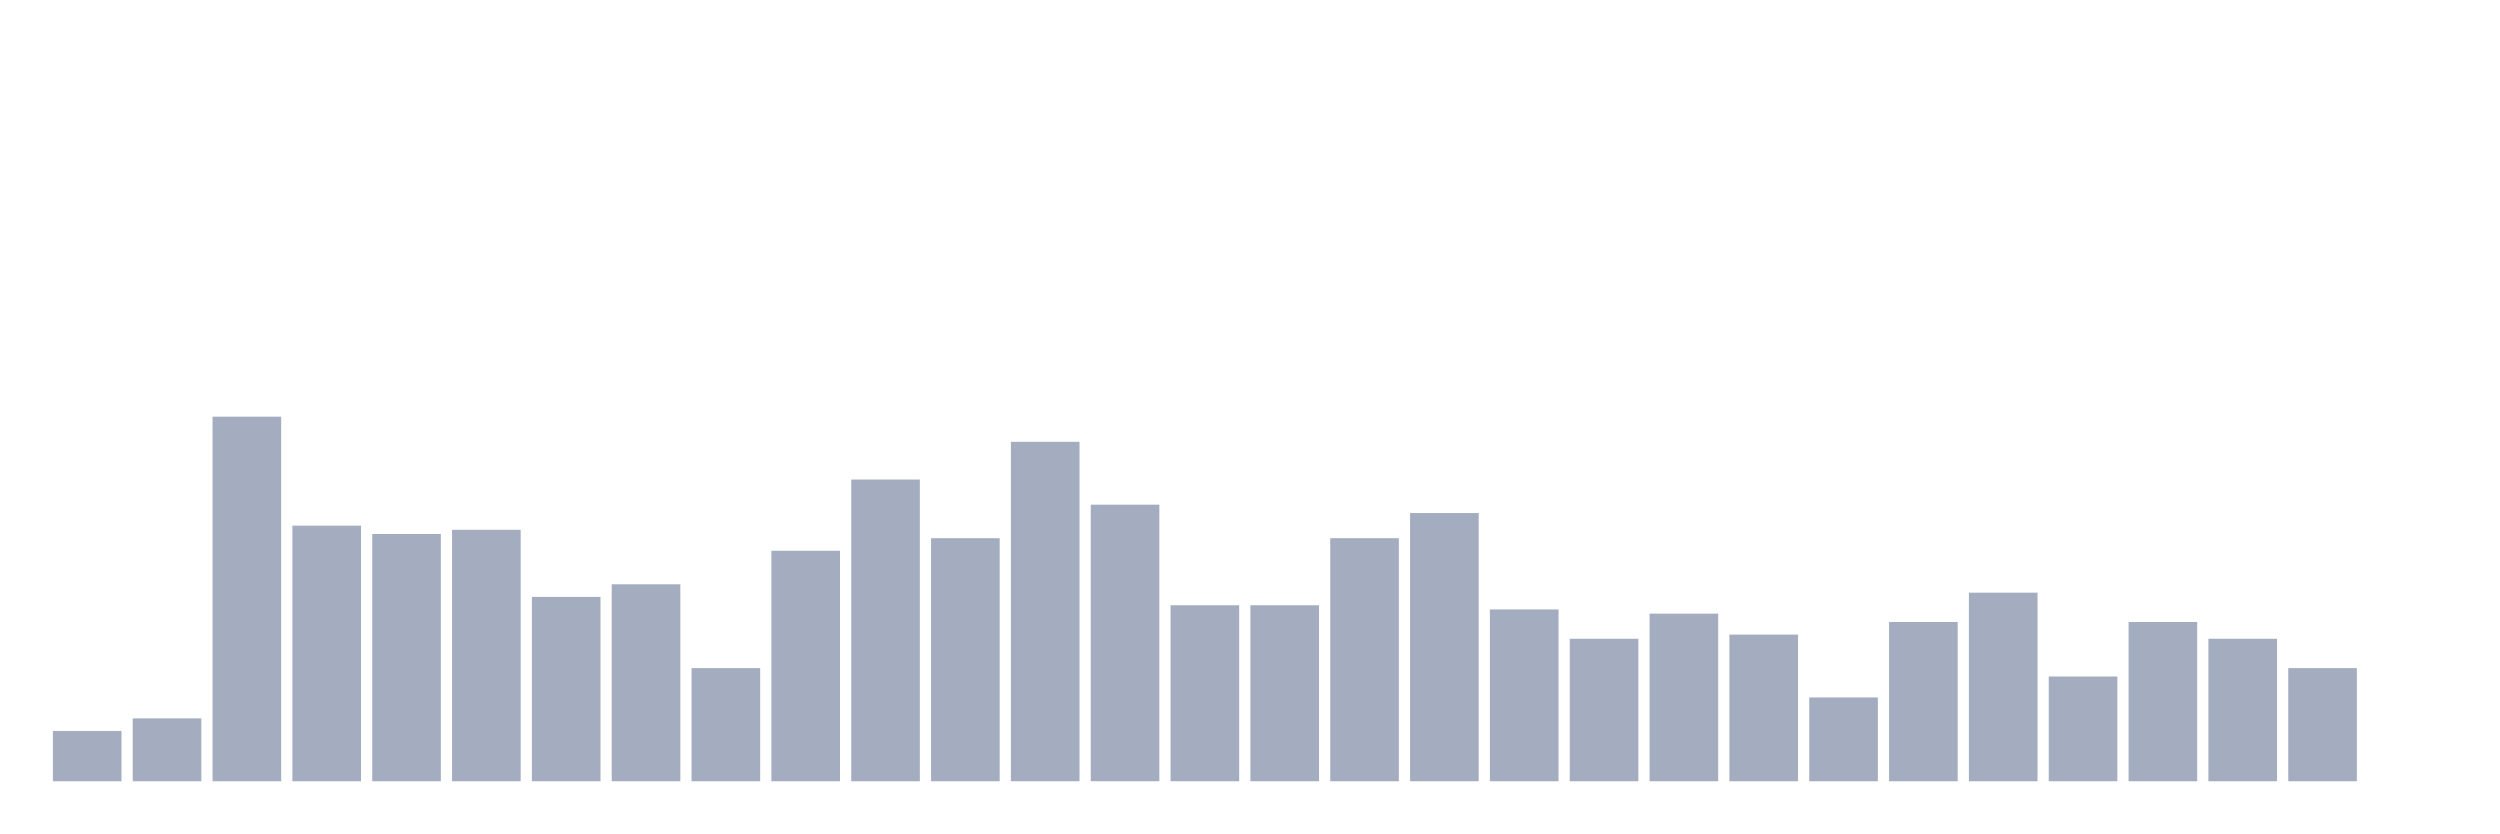
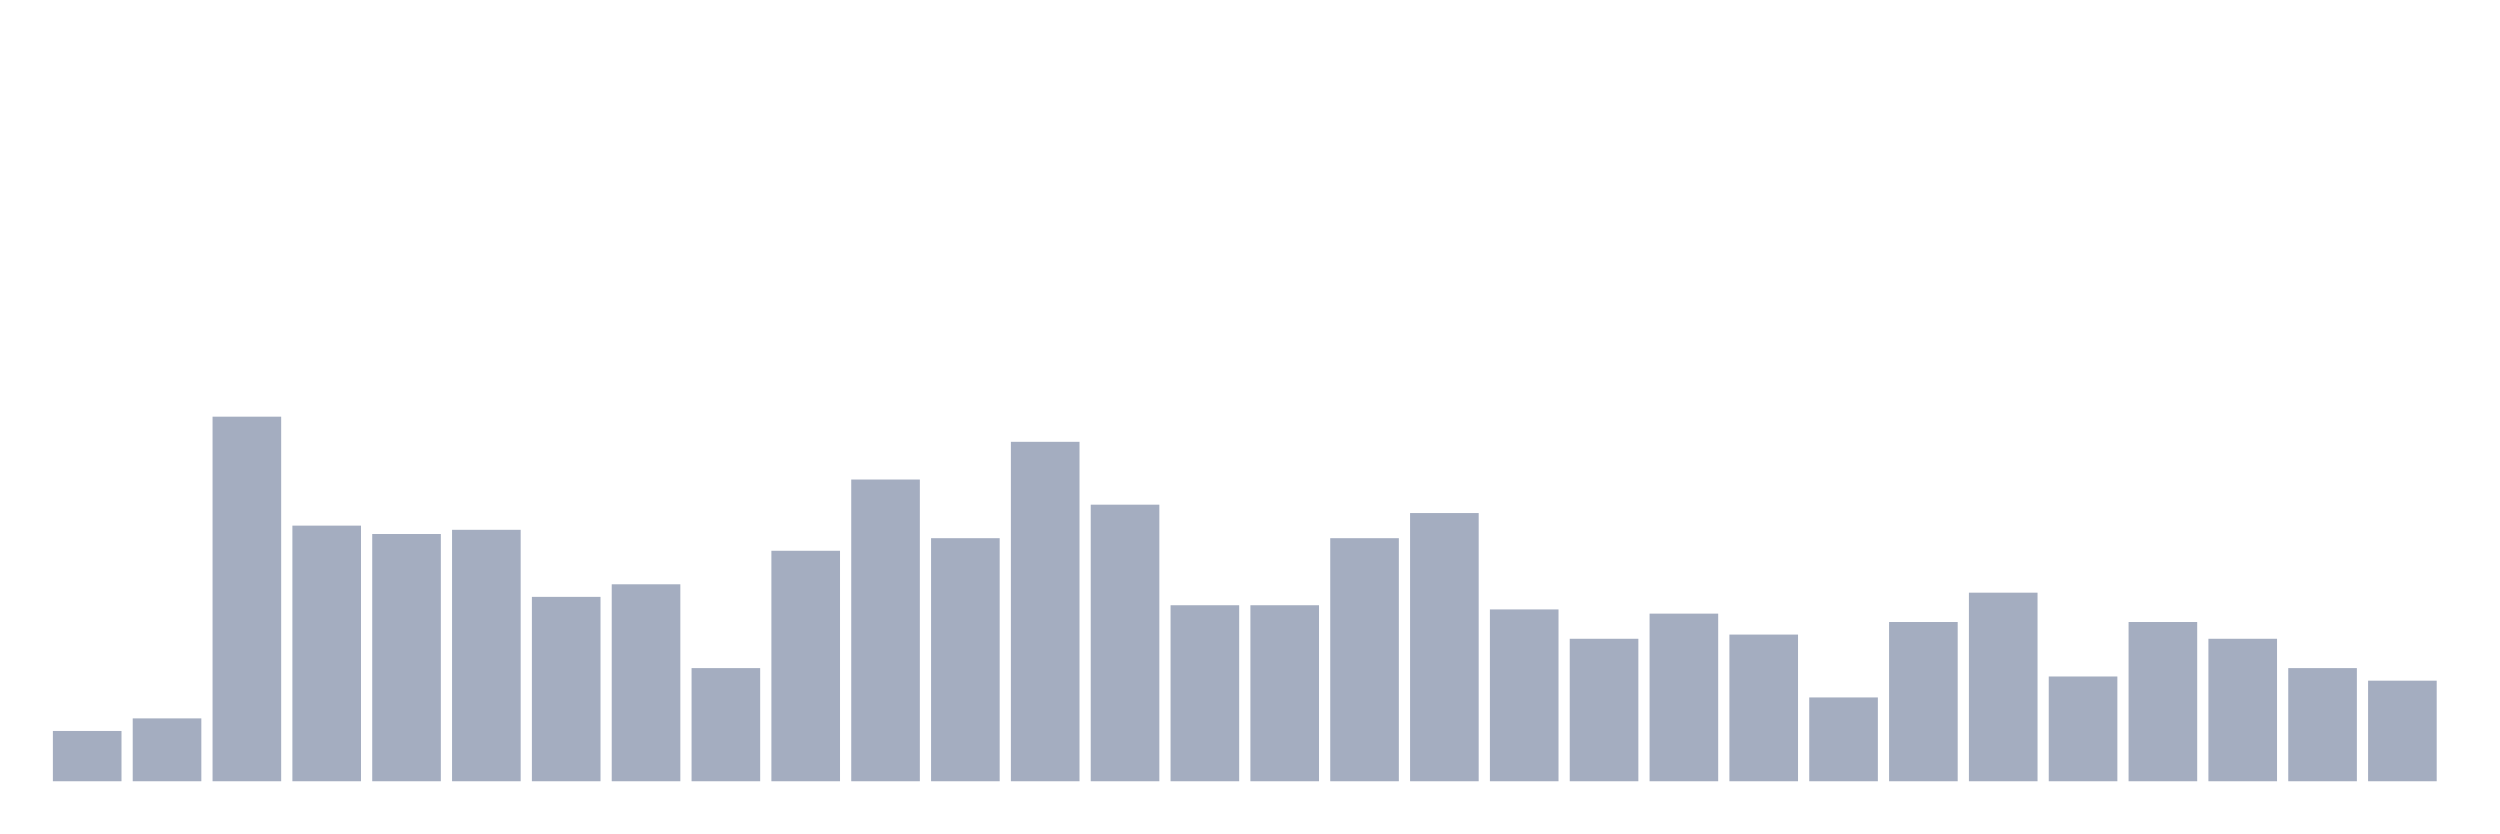
<svg xmlns="http://www.w3.org/2000/svg" viewBox="0 0 480 160">
  <g transform="translate(10,10)">
    <rect class="bar" x="0.153" width="13.175" y="130.345" height="9.655" fill="rgb(164,173,192)" />
    <rect class="bar" x="15.482" width="13.175" y="127.931" height="12.069" fill="rgb(164,173,192)" />
    <rect class="bar" x="30.81" width="13.175" y="70" height="70" fill="rgb(164,173,192)" />
    <rect class="bar" x="46.138" width="13.175" y="90.92" height="49.08" fill="rgb(164,173,192)" />
    <rect class="bar" x="61.466" width="13.175" y="92.529" height="47.471" fill="rgb(164,173,192)" />
    <rect class="bar" x="76.794" width="13.175" y="91.724" height="48.276" fill="rgb(164,173,192)" />
    <rect class="bar" x="92.123" width="13.175" y="104.598" height="35.402" fill="rgb(164,173,192)" />
    <rect class="bar" x="107.451" width="13.175" y="102.184" height="37.816" fill="rgb(164,173,192)" />
    <rect class="bar" x="122.779" width="13.175" y="118.276" height="21.724" fill="rgb(164,173,192)" />
    <rect class="bar" x="138.107" width="13.175" y="95.747" height="44.253" fill="rgb(164,173,192)" />
    <rect class="bar" x="153.436" width="13.175" y="82.069" height="57.931" fill="rgb(164,173,192)" />
    <rect class="bar" x="168.764" width="13.175" y="93.333" height="46.667" fill="rgb(164,173,192)" />
    <rect class="bar" x="184.092" width="13.175" y="74.828" height="65.172" fill="rgb(164,173,192)" />
    <rect class="bar" x="199.42" width="13.175" y="86.897" height="53.103" fill="rgb(164,173,192)" />
    <rect class="bar" x="214.748" width="13.175" y="106.207" height="33.793" fill="rgb(164,173,192)" />
    <rect class="bar" x="230.077" width="13.175" y="106.207" height="33.793" fill="rgb(164,173,192)" />
    <rect class="bar" x="245.405" width="13.175" y="93.333" height="46.667" fill="rgb(164,173,192)" />
    <rect class="bar" x="260.733" width="13.175" y="88.506" height="51.494" fill="rgb(164,173,192)" />
    <rect class="bar" x="276.061" width="13.175" y="107.011" height="32.989" fill="rgb(164,173,192)" />
    <rect class="bar" x="291.39" width="13.175" y="112.644" height="27.356" fill="rgb(164,173,192)" />
    <rect class="bar" x="306.718" width="13.175" y="107.816" height="32.184" fill="rgb(164,173,192)" />
    <rect class="bar" x="322.046" width="13.175" y="111.839" height="28.161" fill="rgb(164,173,192)" />
    <rect class="bar" x="337.374" width="13.175" y="123.908" height="16.092" fill="rgb(164,173,192)" />
    <rect class="bar" x="352.702" width="13.175" y="109.425" height="30.575" fill="rgb(164,173,192)" />
    <rect class="bar" x="368.031" width="13.175" y="103.793" height="36.207" fill="rgb(164,173,192)" />
    <rect class="bar" x="383.359" width="13.175" y="119.885" height="20.115" fill="rgb(164,173,192)" />
    <rect class="bar" x="398.687" width="13.175" y="109.425" height="30.575" fill="rgb(164,173,192)" />
    <rect class="bar" x="414.015" width="13.175" y="112.644" height="27.356" fill="rgb(164,173,192)" />
    <rect class="bar" x="429.344" width="13.175" y="118.276" height="21.724" fill="rgb(164,173,192)" />
-     <rect class="bar" x="444.672" width="13.175" y="140" height="0" fill="rgb(164,173,192)" />
+     <rect class="bar" x="444.672" width="13.175" y="120.69" height="19.31" fill="rgb(164,173,192)" />
  </g>
</svg>
